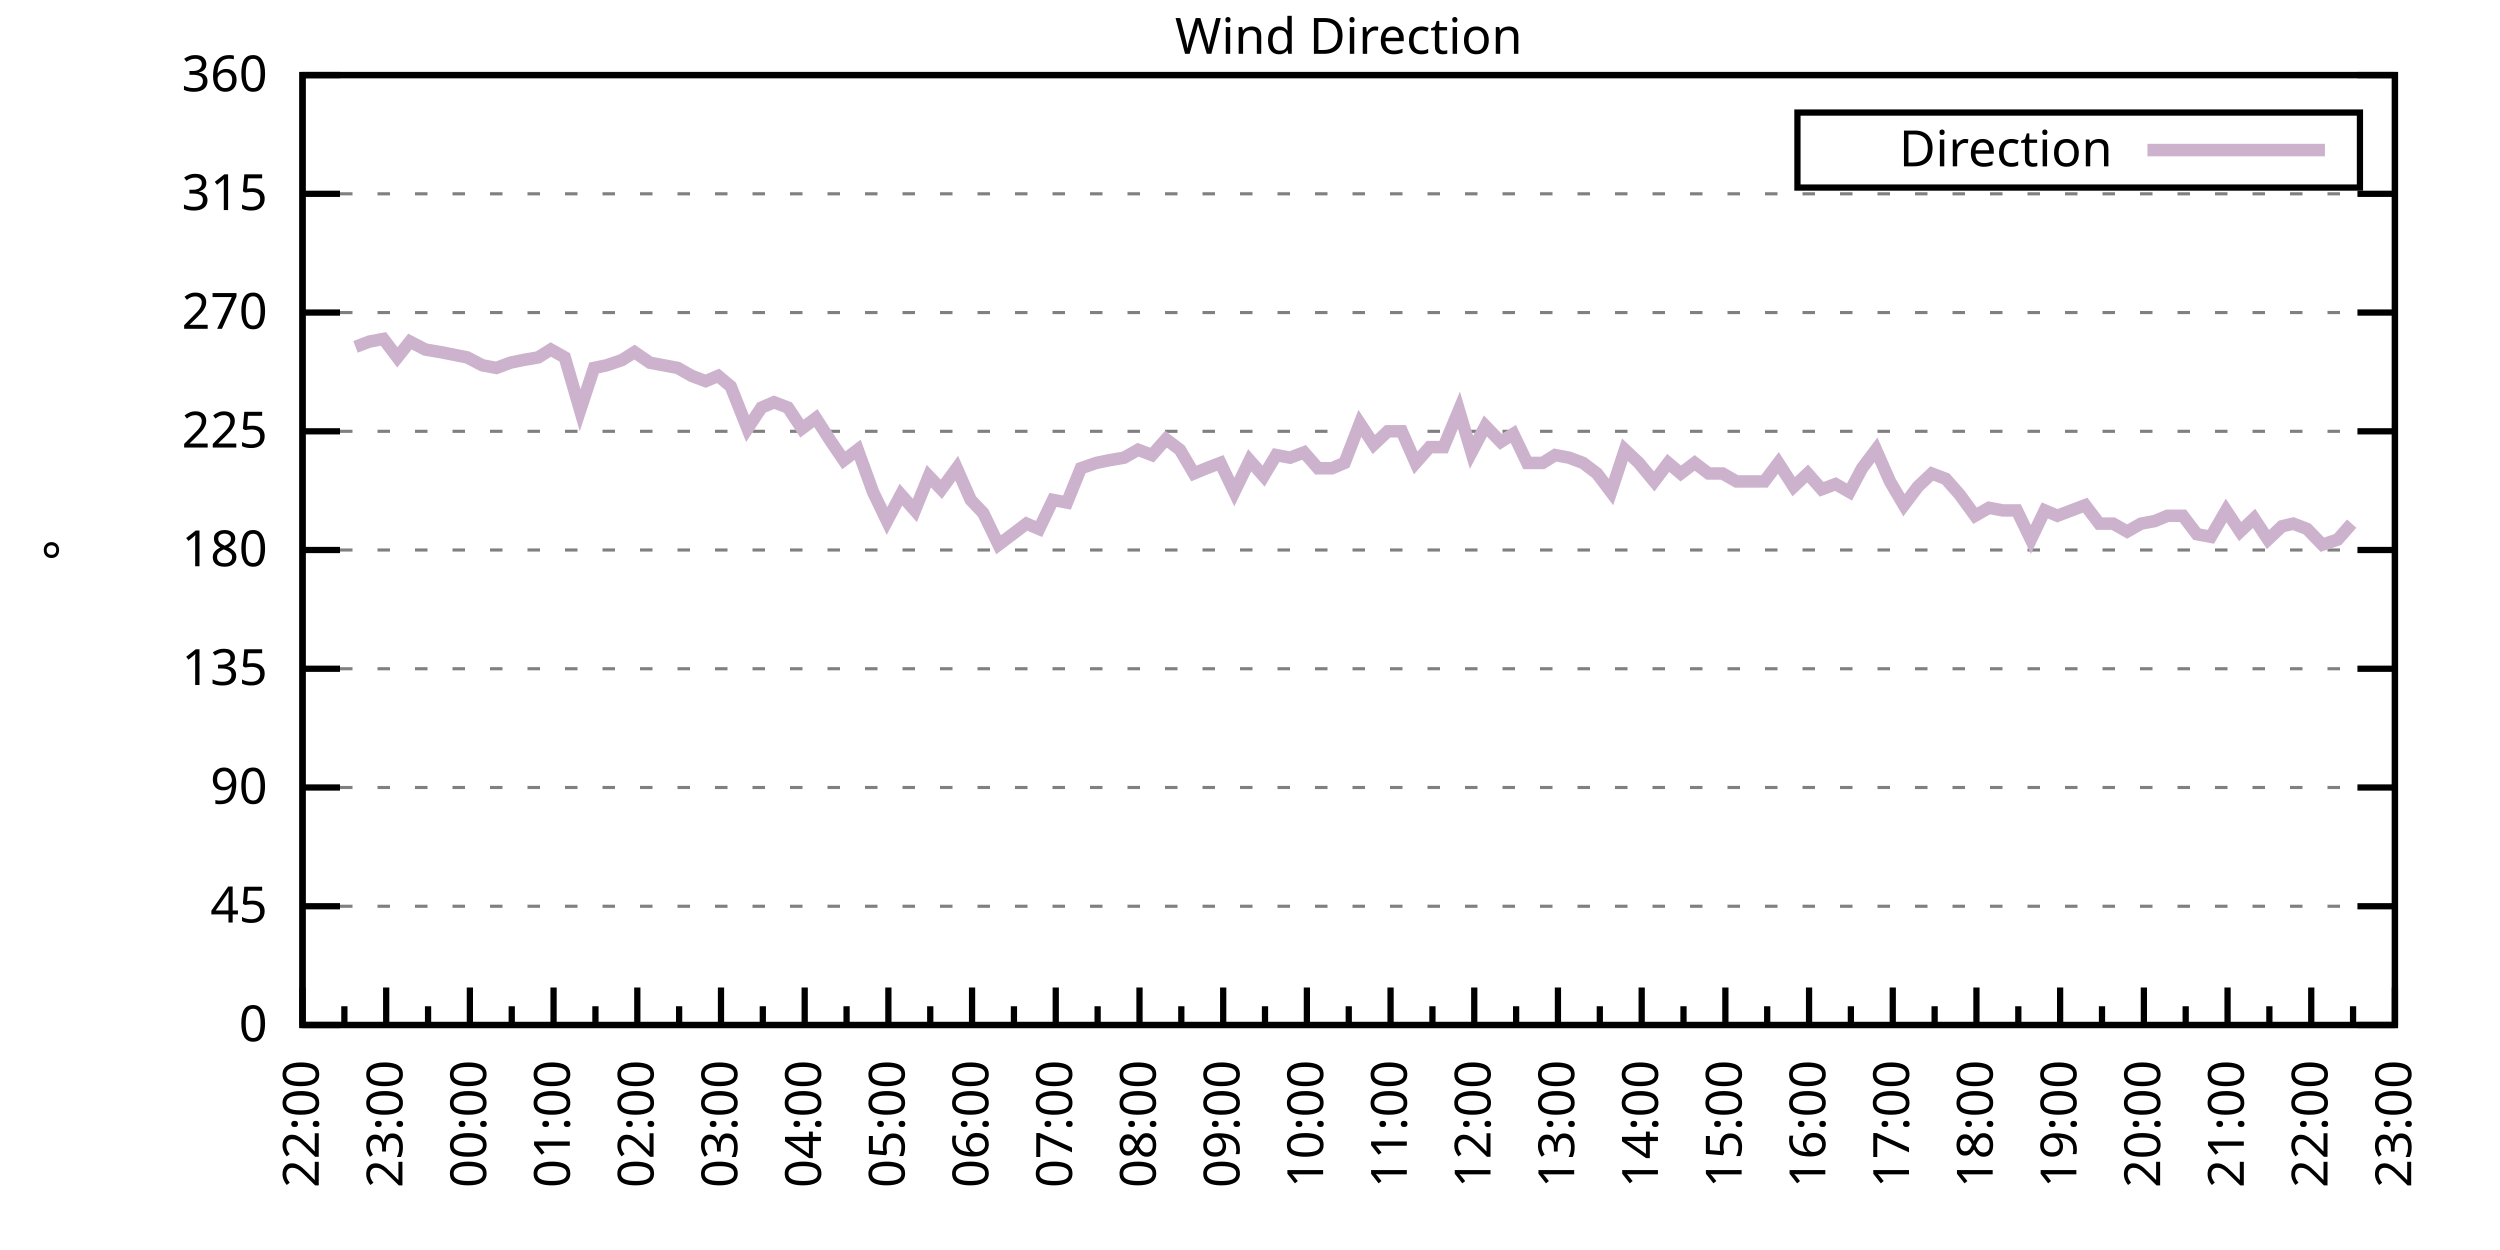
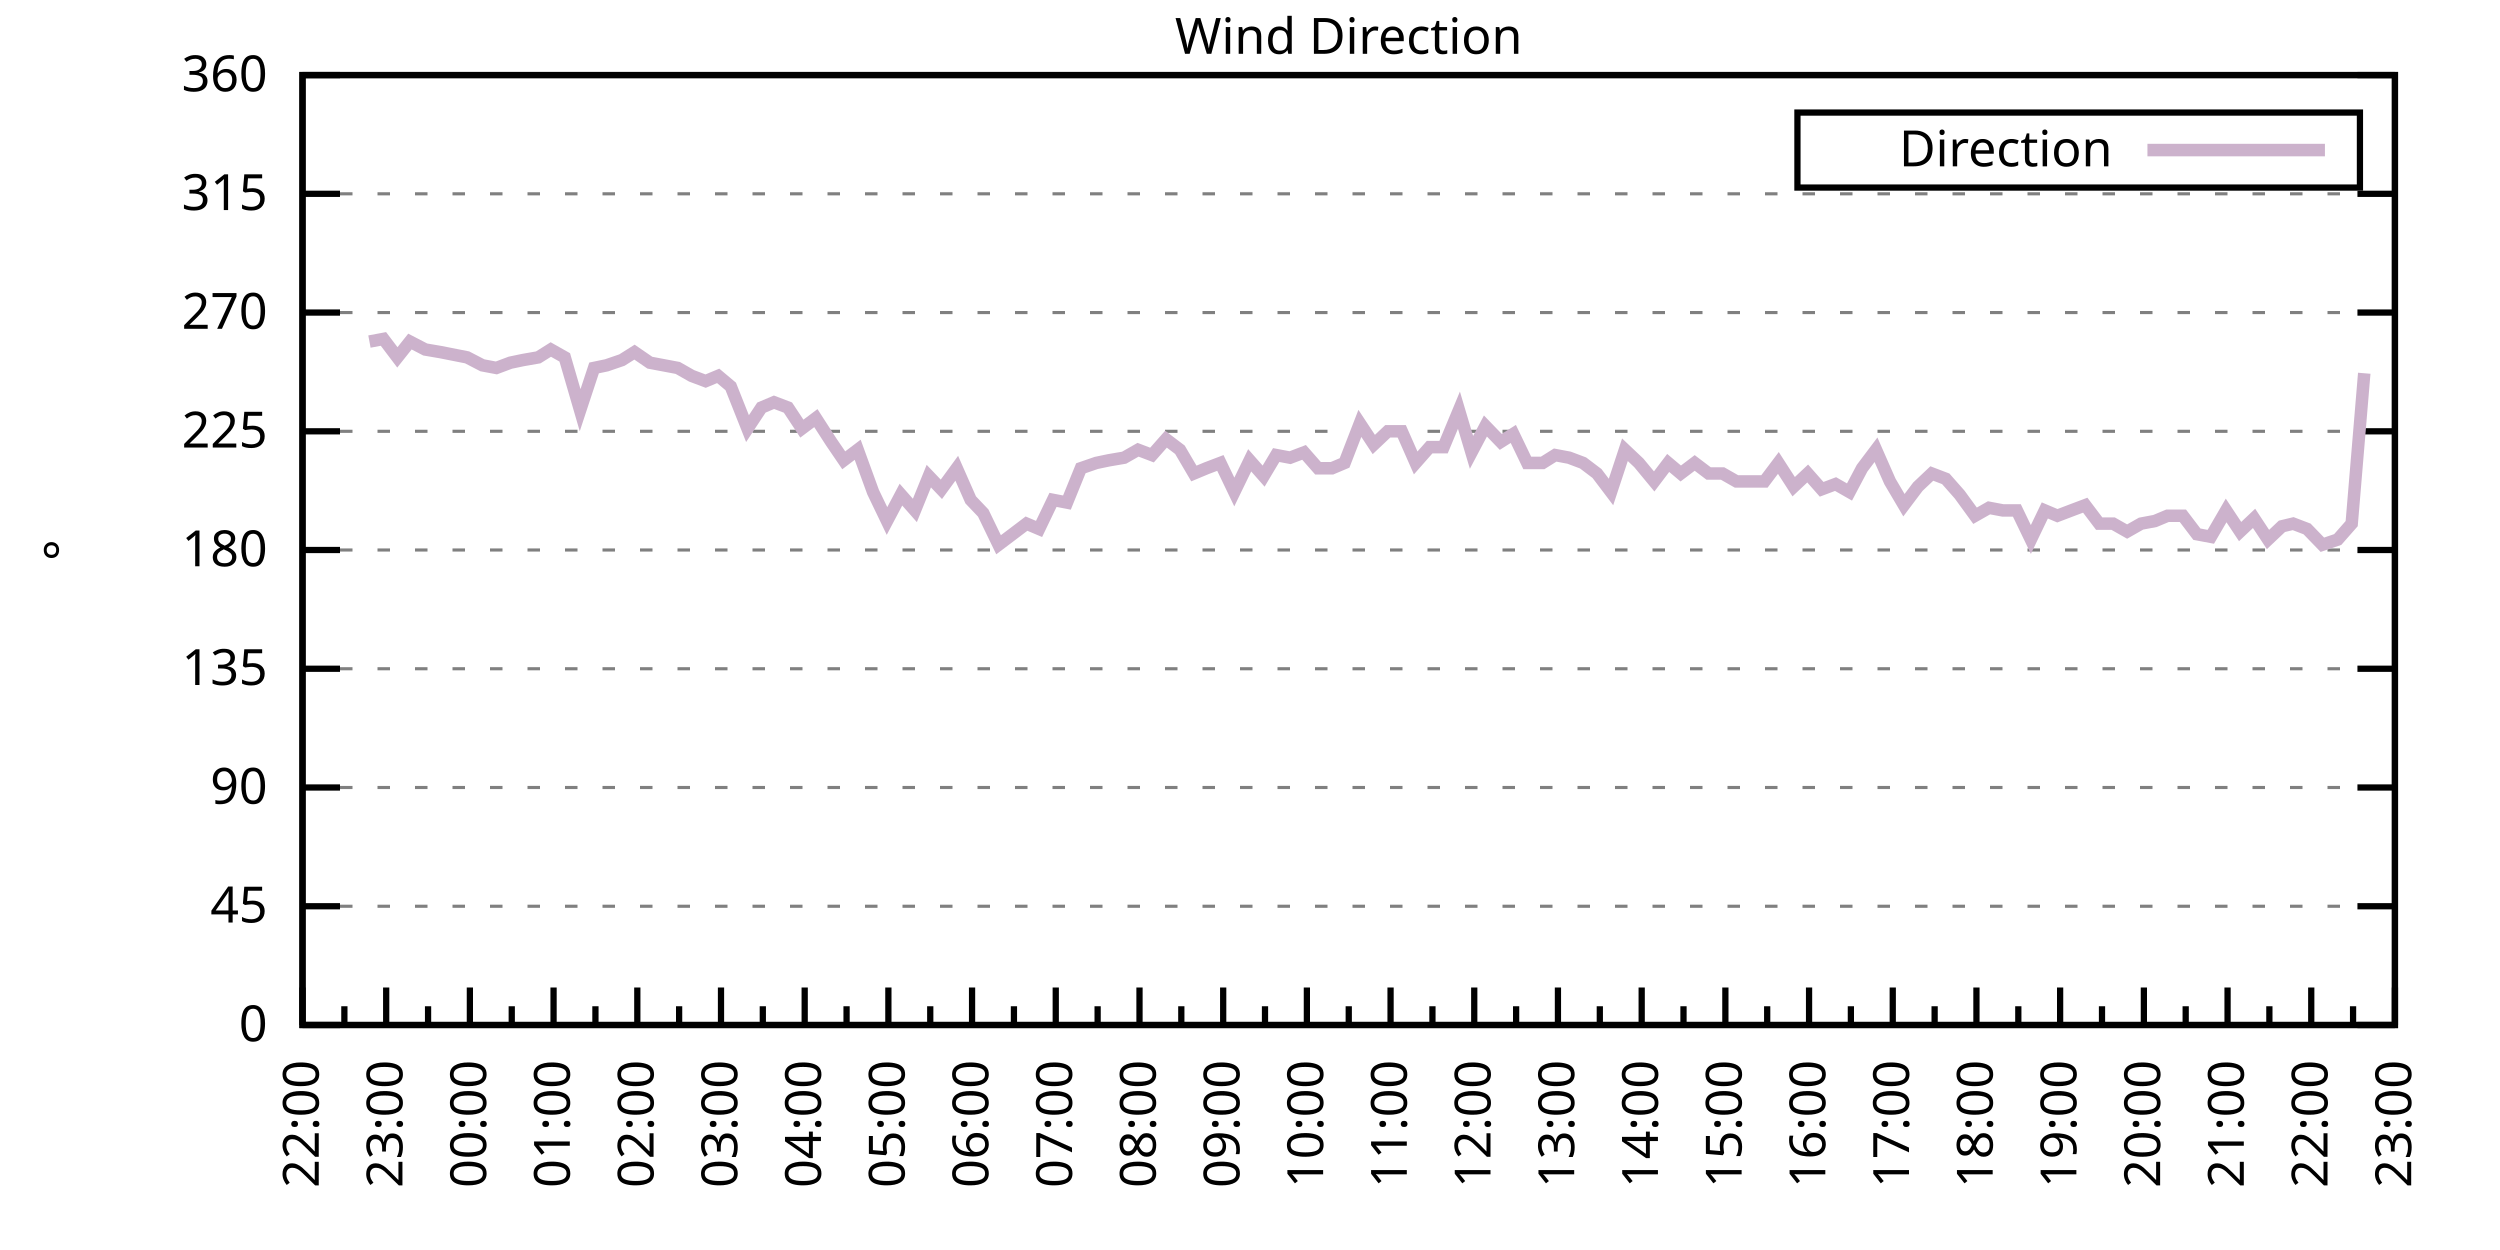
<svg xmlns="http://www.w3.org/2000/svg" xmlns:xlink="http://www.w3.org/1999/xlink" width="400" height="200" viewBox="0 0 400 200">
  <g id="gnuplot_canvas">
    <rect x="0" y="0" width="400" height="200" fill="none" />
    <defs>
      <circle id="gpDot" r="0.5" stroke-width="0.5" stroke="currentColor" />
      <path id="gpPt0" stroke-width="0.333" stroke="currentColor" d="M-1,0 h2 M0,-1 v2" />
      <path id="gpPt1" stroke-width="0.333" stroke="currentColor" d="M-1,-1 L1,1 M1,-1 L-1,1" />
      <path id="gpPt2" stroke-width="0.333" stroke="currentColor" d="M-1,0 L1,0 M0,-1 L0,1 M-1,-1 L1,1 M-1,1 L1,-1" />
      <rect id="gpPt3" stroke-width="0.333" stroke="currentColor" x="-1" y="-1" width="2" height="2" />
      <rect id="gpPt4" stroke-width="0.333" stroke="currentColor" fill="currentColor" x="-1" y="-1" width="2" height="2" />
      <circle id="gpPt5" stroke-width="0.333" stroke="currentColor" cx="0" cy="0" r="1" />
      <use xlink:href="#gpPt5" id="gpPt6" fill="currentColor" stroke="none" />
      <path id="gpPt7" stroke-width="0.333" stroke="currentColor" d="M0,-1.33 L-1.33,0.67 L1.33,0.67 z" />
      <use xlink:href="#gpPt7" id="gpPt8" fill="currentColor" stroke="none" />
      <use xlink:href="#gpPt7" id="gpPt9" stroke="currentColor" transform="rotate(180)" />
      <use xlink:href="#gpPt9" id="gpPt10" fill="currentColor" stroke="none" />
      <use xlink:href="#gpPt3" id="gpPt11" stroke="currentColor" transform="rotate(45)" />
      <use xlink:href="#gpPt11" id="gpPt12" fill="currentColor" stroke="none" />
      <path id="gpPt13" stroke-width="0.333" stroke="currentColor" d="M0,1.330 L1.265,0.411 L0.782,-1.067 L-0.782,-1.076 L-1.265,0.411 z" />
      <use xlink:href="#gpPt13" id="gpPt14" fill="currentColor" stroke="none" />
      <filter id="textbox" filterUnits="objectBoundingBox" x="0" y="0" height="1" width="1">
        <feFlood flood-color="white" flood-opacity="1" result="bgnd" />
        <feComposite in="SourceGraphic" in2="bgnd" operator="atop" />
      </filter>
      <filter id="greybox" filterUnits="objectBoundingBox" x="0" y="0" height="1" width="1">
        <feFlood flood-color="lightgrey" flood-opacity="1" result="grey" />
        <feComposite in="SourceGraphic" in2="grey" operator="atop" />
      </filter>
    </defs>
    <g fill="none" color="white" stroke="currentColor" stroke-width="1.00" stroke-linecap="butt" stroke-linejoin="miter">
</g>
    <g fill="none" color="black" stroke="currentColor" stroke-width="1.00" stroke-linecap="butt" stroke-linejoin="miter">
      <g stroke="none" shape-rendering="crispEdges">
        <polygon fill="rgb(255, 255, 255)" points="48.40,164.00 383.18,164.00 383.18,12.02 48.40,12.02 " />
      </g>
    </g>
    <g fill="none" color="black" stroke="currentColor" stroke-width="1.00" stroke-linecap="butt" stroke-linejoin="miter">
</g>
    <g fill="none" color="black" stroke="black" stroke-width="0.50" stroke-linecap="butt" stroke-linejoin="miter">
</g>
    <g fill="none" color="gray" stroke="currentColor" stroke-width="0.50" stroke-linecap="butt" stroke-linejoin="miter">
      <path stroke="gray" stroke-dasharray="2,4" class="gridline" d="M48.40,164.00 L383.19,164.00  " />
    </g>
    <g fill="none" color="gray" stroke="gray" stroke-width="1.00" stroke-linecap="butt" stroke-linejoin="miter">
</g>
    <g fill="none" color="black" stroke="currentColor" stroke-width="1.00" stroke-linecap="butt" stroke-linejoin="miter">
      <path stroke="black" d="M48.40,164.00 L54.40,164.00 M383.19,164.00 L377.19,164.00  " />
      <g transform="translate(42.80,166.60)" stroke="none" fill="black" font-family="Sans" font-size="8.00" text-anchor="end">
        <text>
          <tspan font-family="Sans"> 0</tspan>
        </text>
      </g>
    </g>
    <g fill="none" color="black" stroke="currentColor" stroke-width="1.00" stroke-linecap="butt" stroke-linejoin="miter">
</g>
    <g fill="none" color="black" stroke="black" stroke-width="0.50" stroke-linecap="butt" stroke-linejoin="miter">
</g>
    <g fill="none" color="gray" stroke="currentColor" stroke-width="0.50" stroke-linecap="butt" stroke-linejoin="miter">
      <path stroke="gray" stroke-dasharray="2,4" class="gridline" d="M48.40,145.00 L383.19,145.00  " />
    </g>
    <g fill="none" color="gray" stroke="gray" stroke-width="1.00" stroke-linecap="butt" stroke-linejoin="miter">
</g>
    <g fill="none" color="black" stroke="currentColor" stroke-width="1.00" stroke-linecap="butt" stroke-linejoin="miter">
      <path stroke="black" d="M48.40,145.00 L54.40,145.00 M383.19,145.00 L377.19,145.00  " />
      <g transform="translate(42.80,147.60)" stroke="none" fill="black" font-family="Sans" font-size="8.00" text-anchor="end">
        <text>
          <tspan font-family="Sans"> 45</tspan>
        </text>
      </g>
    </g>
    <g fill="none" color="black" stroke="currentColor" stroke-width="1.00" stroke-linecap="butt" stroke-linejoin="miter">
</g>
    <g fill="none" color="black" stroke="black" stroke-width="0.50" stroke-linecap="butt" stroke-linejoin="miter">
</g>
    <g fill="none" color="gray" stroke="currentColor" stroke-width="0.50" stroke-linecap="butt" stroke-linejoin="miter">
      <path stroke="gray" stroke-dasharray="2,4" class="gridline" d="M48.40,126.00 L383.19,126.00  " />
    </g>
    <g fill="none" color="gray" stroke="gray" stroke-width="1.00" stroke-linecap="butt" stroke-linejoin="miter">
</g>
    <g fill="none" color="black" stroke="currentColor" stroke-width="1.00" stroke-linecap="butt" stroke-linejoin="miter">
      <path stroke="black" d="M48.40,126.00 L54.40,126.00 M383.19,126.00 L377.19,126.00  " />
      <g transform="translate(42.80,128.60)" stroke="none" fill="black" font-family="Sans" font-size="8.00" text-anchor="end">
        <text>
          <tspan font-family="Sans"> 90</tspan>
        </text>
      </g>
    </g>
    <g fill="none" color="black" stroke="currentColor" stroke-width="1.00" stroke-linecap="butt" stroke-linejoin="miter">
</g>
    <g fill="none" color="black" stroke="black" stroke-width="0.50" stroke-linecap="butt" stroke-linejoin="miter">
</g>
    <g fill="none" color="gray" stroke="currentColor" stroke-width="0.50" stroke-linecap="butt" stroke-linejoin="miter">
      <path stroke="gray" stroke-dasharray="2,4" class="gridline" d="M48.40,107.00 L383.19,107.00  " />
    </g>
    <g fill="none" color="gray" stroke="gray" stroke-width="1.00" stroke-linecap="butt" stroke-linejoin="miter">
</g>
    <g fill="none" color="black" stroke="currentColor" stroke-width="1.00" stroke-linecap="butt" stroke-linejoin="miter">
      <path stroke="black" d="M48.40,107.00 L54.40,107.00 M383.19,107.00 L377.19,107.00  " />
      <g transform="translate(42.80,109.60)" stroke="none" fill="black" font-family="Sans" font-size="8.00" text-anchor="end">
        <text>
          <tspan font-family="Sans"> 135</tspan>
        </text>
      </g>
    </g>
    <g fill="none" color="black" stroke="currentColor" stroke-width="1.00" stroke-linecap="butt" stroke-linejoin="miter">
</g>
    <g fill="none" color="black" stroke="black" stroke-width="0.50" stroke-linecap="butt" stroke-linejoin="miter">
</g>
    <g fill="none" color="gray" stroke="currentColor" stroke-width="0.50" stroke-linecap="butt" stroke-linejoin="miter">
      <path stroke="gray" stroke-dasharray="2,4" class="gridline" d="M48.40,88.00 L383.19,88.00  " />
    </g>
    <g fill="none" color="gray" stroke="gray" stroke-width="1.00" stroke-linecap="butt" stroke-linejoin="miter">
</g>
    <g fill="none" color="black" stroke="currentColor" stroke-width="1.00" stroke-linecap="butt" stroke-linejoin="miter">
      <path stroke="black" d="M48.40,88.00 L54.40,88.00 M383.19,88.00 L377.19,88.00  " />
      <g transform="translate(42.80,90.60)" stroke="none" fill="black" font-family="Sans" font-size="8.00" text-anchor="end">
        <text>
          <tspan font-family="Sans"> 180</tspan>
        </text>
      </g>
    </g>
    <g fill="none" color="black" stroke="currentColor" stroke-width="1.00" stroke-linecap="butt" stroke-linejoin="miter">
</g>
    <g fill="none" color="black" stroke="black" stroke-width="0.50" stroke-linecap="butt" stroke-linejoin="miter">
</g>
    <g fill="none" color="gray" stroke="currentColor" stroke-width="0.50" stroke-linecap="butt" stroke-linejoin="miter">
      <path stroke="gray" stroke-dasharray="2,4" class="gridline" d="M48.40,69.01 L383.19,69.01  " />
    </g>
    <g fill="none" color="gray" stroke="gray" stroke-width="1.00" stroke-linecap="butt" stroke-linejoin="miter">
</g>
    <g fill="none" color="black" stroke="currentColor" stroke-width="1.00" stroke-linecap="butt" stroke-linejoin="miter">
      <path stroke="black" d="M48.40,69.01 L54.40,69.01 M383.19,69.01 L377.19,69.01  " />
      <g transform="translate(42.80,71.61)" stroke="none" fill="black" font-family="Sans" font-size="8.00" text-anchor="end">
        <text>
          <tspan font-family="Sans"> 225</tspan>
        </text>
      </g>
    </g>
    <g fill="none" color="black" stroke="currentColor" stroke-width="1.00" stroke-linecap="butt" stroke-linejoin="miter">
</g>
    <g fill="none" color="black" stroke="black" stroke-width="0.50" stroke-linecap="butt" stroke-linejoin="miter">
</g>
    <g fill="none" color="gray" stroke="currentColor" stroke-width="0.50" stroke-linecap="butt" stroke-linejoin="miter">
      <path stroke="gray" stroke-dasharray="2,4" class="gridline" d="M48.40,50.01 L383.19,50.01  " />
    </g>
    <g fill="none" color="gray" stroke="gray" stroke-width="1.00" stroke-linecap="butt" stroke-linejoin="miter">
</g>
    <g fill="none" color="black" stroke="currentColor" stroke-width="1.00" stroke-linecap="butt" stroke-linejoin="miter">
      <path stroke="black" d="M48.40,50.01 L54.40,50.01 M383.19,50.01 L377.19,50.01  " />
      <g transform="translate(42.80,52.61)" stroke="none" fill="black" font-family="Sans" font-size="8.00" text-anchor="end">
        <text>
          <tspan font-family="Sans"> 270</tspan>
        </text>
      </g>
    </g>
    <g fill="none" color="black" stroke="currentColor" stroke-width="1.00" stroke-linecap="butt" stroke-linejoin="miter">
</g>
    <g fill="none" color="black" stroke="black" stroke-width="0.50" stroke-linecap="butt" stroke-linejoin="miter">
</g>
    <g fill="none" color="gray" stroke="currentColor" stroke-width="0.50" stroke-linecap="butt" stroke-linejoin="miter">
      <path stroke="gray" stroke-dasharray="2,4" class="gridline" d="M48.40,31.01 L383.19,31.01  " />
    </g>
    <g fill="none" color="gray" stroke="gray" stroke-width="1.00" stroke-linecap="butt" stroke-linejoin="miter">
</g>
    <g fill="none" color="black" stroke="currentColor" stroke-width="1.00" stroke-linecap="butt" stroke-linejoin="miter">
      <path stroke="black" d="M48.40,31.01 L54.40,31.01 M383.19,31.01 L377.19,31.01  " />
      <g transform="translate(42.80,33.61)" stroke="none" fill="black" font-family="Sans" font-size="8.00" text-anchor="end">
        <text>
          <tspan font-family="Sans"> 315</tspan>
        </text>
      </g>
    </g>
    <g fill="none" color="black" stroke="currentColor" stroke-width="1.00" stroke-linecap="butt" stroke-linejoin="miter">
</g>
    <g fill="none" color="black" stroke="black" stroke-width="0.50" stroke-linecap="butt" stroke-linejoin="miter">
</g>
    <g fill="none" color="gray" stroke="currentColor" stroke-width="0.50" stroke-linecap="butt" stroke-linejoin="miter">
      <path stroke="gray" stroke-dasharray="2,4" class="gridline" d="M48.40,12.01 L383.19,12.01  " />
    </g>
    <g fill="none" color="gray" stroke="gray" stroke-width="1.00" stroke-linecap="butt" stroke-linejoin="miter">
</g>
    <g fill="none" color="black" stroke="currentColor" stroke-width="1.00" stroke-linecap="butt" stroke-linejoin="miter">
      <path stroke="black" d="M48.40,12.01 L54.40,12.01 M383.19,12.01 L377.19,12.01  " />
      <g transform="translate(42.80,14.61)" stroke="none" fill="black" font-family="Sans" font-size="8.00" text-anchor="end">
        <text>
          <tspan font-family="Sans"> 360</tspan>
        </text>
      </g>
    </g>
    <g fill="none" color="black" stroke="currentColor" stroke-width="1.00" stroke-linecap="butt" stroke-linejoin="miter">
      <path stroke="black" d="M48.40,164.00 L48.40,158.00  " />
      <g transform="translate(51.00,169.60) rotate(270)" stroke="none" fill="black" font-family="Sans" font-size="8.00" text-anchor="end">
        <text>
          <tspan font-family="Sans">22:00</tspan>
        </text>
      </g>
    </g>
    <g fill="none" color="black" stroke="currentColor" stroke-width="1.00" stroke-linecap="butt" stroke-linejoin="miter">
      <path stroke="black" d="M55.10,164.00 L55.10,161.00 M61.79,164.00 L61.79,158.00  " />
      <g transform="translate(64.39,169.60) rotate(270)" stroke="none" fill="black" font-family="Sans" font-size="8.00" text-anchor="end">
        <text>
          <tspan font-family="Sans">23:00</tspan>
        </text>
      </g>
    </g>
    <g fill="none" color="black" stroke="currentColor" stroke-width="1.00" stroke-linecap="butt" stroke-linejoin="miter">
      <path stroke="black" d="M68.49,164.00 L68.49,161.00 M75.18,164.00 L75.18,158.00  " />
      <g transform="translate(77.78,169.60) rotate(270)" stroke="none" fill="black" font-family="Sans" font-size="8.00" text-anchor="end">
        <text>
          <tspan font-family="Sans">00:00</tspan>
        </text>
      </g>
    </g>
    <g fill="none" color="black" stroke="currentColor" stroke-width="1.00" stroke-linecap="butt" stroke-linejoin="miter">
      <path stroke="black" d="M81.88,164.00 L81.88,161.00 M88.57,164.00 L88.57,158.00  " />
      <g transform="translate(91.17,169.60) rotate(270)" stroke="none" fill="black" font-family="Sans" font-size="8.00" text-anchor="end">
        <text>
          <tspan font-family="Sans">01:00</tspan>
        </text>
      </g>
    </g>
    <g fill="none" color="black" stroke="currentColor" stroke-width="1.00" stroke-linecap="butt" stroke-linejoin="miter">
      <path stroke="black" d="M95.27,164.00 L95.27,161.00 M101.97,164.00 L101.97,158.00  " />
      <g transform="translate(104.57,169.60) rotate(270)" stroke="none" fill="black" font-family="Sans" font-size="8.00" text-anchor="end">
        <text>
          <tspan font-family="Sans">02:00</tspan>
        </text>
      </g>
    </g>
    <g fill="none" color="black" stroke="currentColor" stroke-width="1.00" stroke-linecap="butt" stroke-linejoin="miter">
      <path stroke="black" d="M108.66,164.00 L108.66,161.00 M115.36,164.00 L115.36,158.00  " />
      <g transform="translate(117.96,169.60) rotate(270)" stroke="none" fill="black" font-family="Sans" font-size="8.00" text-anchor="end">
        <text>
          <tspan font-family="Sans">03:00</tspan>
        </text>
      </g>
    </g>
    <g fill="none" color="black" stroke="currentColor" stroke-width="1.00" stroke-linecap="butt" stroke-linejoin="miter">
      <path stroke="black" d="M122.05,164.00 L122.05,161.00 M128.75,164.00 L128.75,158.00  " />
      <g transform="translate(131.35,169.60) rotate(270)" stroke="none" fill="black" font-family="Sans" font-size="8.00" text-anchor="end">
        <text>
          <tspan font-family="Sans">04:00</tspan>
        </text>
      </g>
    </g>
    <g fill="none" color="black" stroke="currentColor" stroke-width="1.00" stroke-linecap="butt" stroke-linejoin="miter">
      <path stroke="black" d="M135.45,164.00 L135.45,161.00 M142.14,164.00 L142.14,158.00  " />
      <g transform="translate(144.74,169.60) rotate(270)" stroke="none" fill="black" font-family="Sans" font-size="8.00" text-anchor="end">
        <text>
          <tspan font-family="Sans">05:00</tspan>
        </text>
      </g>
    </g>
    <g fill="none" color="black" stroke="currentColor" stroke-width="1.00" stroke-linecap="butt" stroke-linejoin="miter">
      <path stroke="black" d="M148.84,164.00 L148.84,161.00 M155.53,164.00 L155.53,158.00  " />
      <g transform="translate(158.13,169.60) rotate(270)" stroke="none" fill="black" font-family="Sans" font-size="8.00" text-anchor="end">
        <text>
          <tspan font-family="Sans">06:00</tspan>
        </text>
      </g>
    </g>
    <g fill="none" color="black" stroke="currentColor" stroke-width="1.00" stroke-linecap="butt" stroke-linejoin="miter">
      <path stroke="black" d="M162.23,164.00 L162.23,161.00 M168.92,164.00 L168.92,158.00  " />
      <g transform="translate(171.52,169.60) rotate(270)" stroke="none" fill="black" font-family="Sans" font-size="8.00" text-anchor="end">
        <text>
          <tspan font-family="Sans">07:00</tspan>
        </text>
      </g>
    </g>
    <g fill="none" color="black" stroke="currentColor" stroke-width="1.00" stroke-linecap="butt" stroke-linejoin="miter">
      <path stroke="black" d="M175.62,164.00 L175.62,161.00 M182.32,164.00 L182.32,158.00  " />
      <g transform="translate(184.92,169.60) rotate(270)" stroke="none" fill="black" font-family="Sans" font-size="8.00" text-anchor="end">
        <text>
          <tspan font-family="Sans">08:00</tspan>
        </text>
      </g>
    </g>
    <g fill="none" color="black" stroke="currentColor" stroke-width="1.00" stroke-linecap="butt" stroke-linejoin="miter">
      <path stroke="black" d="M189.01,164.00 L189.01,161.00 M195.71,164.00 L195.71,158.00  " />
      <g transform="translate(198.31,169.60) rotate(270)" stroke="none" fill="black" font-family="Sans" font-size="8.00" text-anchor="end">
        <text>
          <tspan font-family="Sans">09:00</tspan>
        </text>
      </g>
    </g>
    <g fill="none" color="black" stroke="currentColor" stroke-width="1.00" stroke-linecap="butt" stroke-linejoin="miter">
      <path stroke="black" d="M202.40,164.00 L202.40,161.00 M209.10,164.00 L209.10,158.00  " />
      <g transform="translate(211.70,169.60) rotate(270)" stroke="none" fill="black" font-family="Sans" font-size="8.00" text-anchor="end">
        <text>
          <tspan font-family="Sans">10:00</tspan>
        </text>
      </g>
    </g>
    <g fill="none" color="black" stroke="currentColor" stroke-width="1.00" stroke-linecap="butt" stroke-linejoin="miter">
      <path stroke="black" d="M215.80,164.00 L215.80,161.00 M222.49,164.00 L222.49,158.00  " />
      <g transform="translate(225.09,169.60) rotate(270)" stroke="none" fill="black" font-family="Sans" font-size="8.00" text-anchor="end">
        <text>
          <tspan font-family="Sans">11:00</tspan>
        </text>
      </g>
    </g>
    <g fill="none" color="black" stroke="currentColor" stroke-width="1.00" stroke-linecap="butt" stroke-linejoin="miter">
      <path stroke="black" d="M229.19,164.00 L229.19,161.00 M235.88,164.00 L235.88,158.00  " />
      <g transform="translate(238.48,169.60) rotate(270)" stroke="none" fill="black" font-family="Sans" font-size="8.00" text-anchor="end">
        <text>
          <tspan font-family="Sans">12:00</tspan>
        </text>
      </g>
    </g>
    <g fill="none" color="black" stroke="currentColor" stroke-width="1.00" stroke-linecap="butt" stroke-linejoin="miter">
      <path stroke="black" d="M242.58,164.00 L242.58,161.00 M249.27,164.00 L249.27,158.00  " />
      <g transform="translate(251.87,169.60) rotate(270)" stroke="none" fill="black" font-family="Sans" font-size="8.00" text-anchor="end">
        <text>
          <tspan font-family="Sans">13:00</tspan>
        </text>
      </g>
    </g>
    <g fill="none" color="black" stroke="currentColor" stroke-width="1.00" stroke-linecap="butt" stroke-linejoin="miter">
      <path stroke="black" d="M255.97,164.00 L255.97,161.00 M262.67,164.00 L262.67,158.00  " />
      <g transform="translate(265.27,169.60) rotate(270)" stroke="none" fill="black" font-family="Sans" font-size="8.00" text-anchor="end">
        <text>
          <tspan font-family="Sans">14:00</tspan>
        </text>
      </g>
    </g>
    <g fill="none" color="black" stroke="currentColor" stroke-width="1.00" stroke-linecap="butt" stroke-linejoin="miter">
      <path stroke="black" d="M269.36,164.00 L269.36,161.00 M276.06,164.00 L276.06,158.00  " />
      <g transform="translate(278.66,169.60) rotate(270)" stroke="none" fill="black" font-family="Sans" font-size="8.00" text-anchor="end">
        <text>
          <tspan font-family="Sans">15:00</tspan>
        </text>
      </g>
    </g>
    <g fill="none" color="black" stroke="currentColor" stroke-width="1.00" stroke-linecap="butt" stroke-linejoin="miter">
      <path stroke="black" d="M282.75,164.00 L282.75,161.00 M289.45,164.00 L289.45,158.00  " />
      <g transform="translate(292.05,169.60) rotate(270)" stroke="none" fill="black" font-family="Sans" font-size="8.00" text-anchor="end">
        <text>
          <tspan font-family="Sans">16:00</tspan>
        </text>
      </g>
    </g>
    <g fill="none" color="black" stroke="currentColor" stroke-width="1.00" stroke-linecap="butt" stroke-linejoin="miter">
      <path stroke="black" d="M296.14,164.00 L296.14,161.00 M302.84,164.00 L302.84,158.00  " />
      <g transform="translate(305.44,169.60) rotate(270)" stroke="none" fill="black" font-family="Sans" font-size="8.00" text-anchor="end">
        <text>
          <tspan font-family="Sans">17:00</tspan>
        </text>
      </g>
    </g>
    <g fill="none" color="black" stroke="currentColor" stroke-width="1.00" stroke-linecap="butt" stroke-linejoin="miter">
      <path stroke="black" d="M309.54,164.00 L309.54,161.00 M316.23,164.00 L316.23,158.00  " />
      <g transform="translate(318.83,169.60) rotate(270)" stroke="none" fill="black" font-family="Sans" font-size="8.00" text-anchor="end">
        <text>
          <tspan font-family="Sans">18:00</tspan>
        </text>
      </g>
    </g>
    <g fill="none" color="black" stroke="currentColor" stroke-width="1.00" stroke-linecap="butt" stroke-linejoin="miter">
      <path stroke="black" d="M322.93,164.00 L322.93,161.00 M329.62,164.00 L329.62,158.00  " />
      <g transform="translate(332.22,169.60) rotate(270)" stroke="none" fill="black" font-family="Sans" font-size="8.00" text-anchor="end">
        <text>
          <tspan font-family="Sans">19:00</tspan>
        </text>
      </g>
    </g>
    <g fill="none" color="black" stroke="currentColor" stroke-width="1.00" stroke-linecap="butt" stroke-linejoin="miter">
      <path stroke="black" d="M336.32,164.00 L336.32,161.00 M343.02,164.00 L343.02,158.00  " />
      <g transform="translate(345.62,169.60) rotate(270)" stroke="none" fill="black" font-family="Sans" font-size="8.00" text-anchor="end">
        <text>
          <tspan font-family="Sans">20:00</tspan>
        </text>
      </g>
    </g>
    <g fill="none" color="black" stroke="currentColor" stroke-width="1.00" stroke-linecap="butt" stroke-linejoin="miter">
      <path stroke="black" d="M349.71,164.00 L349.71,161.00 M356.41,164.00 L356.41,158.00  " />
      <g transform="translate(359.01,169.60) rotate(270)" stroke="none" fill="black" font-family="Sans" font-size="8.00" text-anchor="end">
        <text>
          <tspan font-family="Sans">21:00</tspan>
        </text>
      </g>
    </g>
    <g fill="none" color="black" stroke="currentColor" stroke-width="1.00" stroke-linecap="butt" stroke-linejoin="miter">
      <path stroke="black" d="M363.10,164.00 L363.10,161.00 M369.80,164.00 L369.80,158.00  " />
      <g transform="translate(372.40,169.60) rotate(270)" stroke="none" fill="black" font-family="Sans" font-size="8.00" text-anchor="end">
        <text>
          <tspan font-family="Sans">22:00</tspan>
        </text>
      </g>
    </g>
    <g fill="none" color="black" stroke="currentColor" stroke-width="1.00" stroke-linecap="butt" stroke-linejoin="miter">
      <path stroke="black" d="M376.49,164.00 L376.49,161.00 M383.19,164.00 L383.19,158.00  " />
      <g transform="translate(385.79,169.60) rotate(270)" stroke="none" fill="black" font-family="Sans" font-size="8.00" text-anchor="end">
        <text>
          <tspan font-family="Sans">23:00</tspan>
        </text>
      </g>
    </g>
    <g fill="none" color="black" stroke="currentColor" stroke-width="1.00" stroke-linecap="butt" stroke-linejoin="miter">
</g>
    <g fill="none" color="black" stroke="currentColor" stroke-width="1.00" stroke-linecap="butt" stroke-linejoin="miter">
      <path stroke="black" d="M48.40,12.01 L48.40,164.00 L383.19,164.00 L383.19,12.01 L48.40,12.01 Z  " />
    </g>
    <g fill="none" color="black" stroke="currentColor" stroke-width="1.00" stroke-linecap="butt" stroke-linejoin="miter">
      <g transform="translate(12.80,88.01) rotate(270)" stroke="none" fill="black" font-family="Sans" font-size="8.00" text-anchor="middle">
        <text>
          <tspan font-family="Sans">°</tspan>
        </text>
      </g>
    </g>
    <g fill="none" color="black" stroke="currentColor" stroke-width="1.00" stroke-linecap="butt" stroke-linejoin="miter">
</g>
    <g fill="none" color="black" stroke="currentColor" stroke-width="1.00" stroke-linecap="butt" stroke-linejoin="miter">
      <path stroke="black" d="M287.59,30.01 L287.59,18.01 L377.59,18.01 L377.59,30.01 L287.59,30.01 Z  " />
    </g>
    <g id="Wind_direction_plot_1">
      <g fill="none" color="white" stroke="black" stroke-width="2.00" stroke-linecap="butt" stroke-linejoin="miter">
</g>
      <g fill="none" color="black" stroke="currentColor" stroke-width="2.00" stroke-linecap="butt" stroke-linejoin="miter">
        <g transform="translate(337.99,26.61)" stroke="none" fill="black" font-family="Sans" font-size="8.00" text-anchor="end">
          <text>
            <tspan font-family="Sans">Direction</tspan>
          </text>
        </g>
      </g>
      <g fill="none" color="black" stroke="currentColor" stroke-width="2.00" stroke-linecap="butt" stroke-linejoin="miter">
-         <path stroke="rgb(204, 178, 204)" d="M343.59,24.01 L371.99,24.01 M56.88,55.50 L59.11,54.65 L61.35,54.23 L63.58,57.18 L65.59,54.65 L68.04,55.92   L70.50,56.34 L74.74,57.18 L77.19,58.45 L79.42,58.87 L81.66,58.03 L83.66,57.61 L86.12,57.18 L88.13,55.92   L90.36,57.18 L92.82,65.63 L95.05,58.87 L97.06,58.45 L99.51,57.61 L101.52,56.34 L103.98,58.03 L106.21,58.45   L108.44,58.87 L110.67,60.14 L112.90,60.98 L114.91,60.14 L116.92,61.83 L119.60,68.58 L121.83,65.21 L123.84,64.36   L126.07,65.21 L128.30,68.58 L130.54,66.90 L132.99,70.70 L135.00,73.65 L137.23,71.96 L139.69,78.72 L141.92,83.36   L144.15,79.14 L146.38,81.67 L148.61,76.18 L150.62,78.29 L153.08,74.92 L155.31,79.98 L157.32,82.09 L159.77,87.16   L162.01,85.47 L164.24,83.78 L166.25,84.63 L168.48,79.98 L170.71,80.41 L172.94,74.92 L175.40,74.07 L177.41,73.65   L179.86,73.23 L182.09,71.96 L184.32,72.81 L186.56,70.27 L188.79,71.96 L191.02,75.76 L193.03,74.92 L195.26,74.07   L197.49,78.72 L199.95,73.65 L202.18,76.18 L204.19,72.81 L206.42,73.23 L208.65,72.38 L210.88,74.92 L213.12,74.92   L215.13,74.07 L217.58,67.74 L219.81,71.12 L222.04,69.01 L224.28,69.01 L226.51,74.07 L228.74,71.54 L230.97,71.54   L233.43,65.63 L235.44,72.38 L237.67,68.16 L240.12,70.70 L242.13,69.43 L244.36,74.07 L246.82,74.07 L248.83,72.81   L251.06,73.23 L253.29,74.07 L255.52,75.76 L257.76,78.72 L259.99,71.96 L262.22,74.07 L264.67,77.03 L266.91,74.07   L268.92,75.76 L271.15,74.07 L273.38,75.76 L275.61,75.76 L277.84,77.03 L280.07,77.03 L282.31,77.03 L284.54,74.07   L286.99,77.87 L289.23,75.76 L291.46,78.29 L293.69,77.45 L295.92,78.72 L297.93,74.92 L300.16,71.96 L302.39,77.03   L304.63,80.83 L306.86,77.87 L309.09,75.76 L311.32,76.61 L313.55,79.14 L316.01,82.52 L318.24,81.25 L320.47,81.67   L322.70,81.67 L324.94,86.32 L327.17,81.67 L329.18,82.52 L331.41,81.67 L333.64,80.83 L335.87,83.78 L338.10,83.78   L340.34,85.05 L342.57,83.78 L344.80,83.36 L346.81,82.52 L349.26,82.52 L351.50,85.47 L353.73,85.89 L356.18,81.67   L358.42,85.05 L360.65,82.94 L362.88,86.32 L365.11,84.21 L366.90,83.78 L369.13,84.63 L371.58,87.16 L374.04,86.32   L376.27,83.78  " />
+         <path stroke="rgb(204, 178, 204)" d="M343.59,24.01 L371.99,24.01 M59.11,54.65 L61.35,54.23 L63.58,57.18 L65.59,54.65 L68.04,55.92 L70.50,56.34   L74.74,57.18 L77.19,58.45 L79.42,58.87 L81.66,58.03 L83.66,57.61 L86.12,57.18 L88.13,55.92 L90.36,57.18   L92.82,65.63 L95.05,58.87 L97.06,58.45 L99.51,57.61 L101.52,56.34 L103.98,58.03 L106.21,58.45 L108.44,58.87   L110.67,60.14 L112.90,60.98 L114.91,60.14 L116.92,61.83 L119.60,68.58 L121.83,65.21 L123.84,64.36 L126.07,65.21   L128.30,68.58 L130.54,66.90 L132.99,70.70 L135.00,73.65 L137.23,71.96 L139.69,78.72 L141.92,83.36 L144.15,79.14   L146.38,81.67 L148.61,76.18 L150.62,78.29 L153.08,74.92 L155.31,79.98 L157.32,82.09 L159.77,87.16 L162.01,85.47   L164.24,83.78 L166.25,84.63 L168.48,79.98 L170.71,80.41 L172.94,74.92 L175.40,74.07 L177.41,73.65 L179.86,73.23   L182.09,71.96 L184.32,72.81 L186.56,70.27 L188.79,71.96 L191.02,75.76 L193.03,74.92 L195.26,74.07 L197.49,78.72   L199.95,73.65 L202.18,76.18 L204.19,72.81 L206.42,73.23 L208.65,72.38 L210.88,74.92 L213.12,74.92 L215.13,74.07   L217.58,67.74 L219.81,71.12 L222.04,69.01 L224.28,69.01 L226.51,74.07 L228.74,71.54 L230.97,71.54 L233.43,65.63   L235.44,72.38 L237.67,68.16 L240.12,70.70 L242.13,69.43 L244.36,74.07 L246.82,74.07 L248.83,72.81 L251.06,73.23   L253.29,74.07 L255.52,75.76 L257.76,78.72 L259.99,71.96 L262.22,74.07 L264.67,77.03 L266.91,74.07 L268.92,75.76   L271.15,74.07 L273.38,75.76 L275.61,75.76 L277.84,77.03 L280.07,77.03 L282.31,77.03 L284.54,74.07 L286.99,77.87   L289.23,75.76 L291.46,78.29 L293.69,77.45 L295.92,78.72 L297.93,74.92 L300.16,71.96 L302.39,77.03 L304.63,80.83   L306.86,77.87 L309.09,75.76 L311.32,76.61 L313.55,79.14 L316.01,82.52 L318.24,81.25 L320.47,81.67 L322.70,81.67   L324.94,86.32 L327.17,81.67 L329.18,82.52 L331.41,81.67 L333.64,80.83 L335.87,83.78 L338.10,83.78 L340.34,85.05   L342.57,83.78 L344.80,83.36 L346.81,82.52 L349.26,82.52 L351.50,85.47 L353.73,85.89 L356.18,81.67 L358.42,85.05   L360.65,82.94 L362.88,86.32 L365.11,84.21 L366.90,83.78 L369.13,84.63 L371.58,87.16 L374.04,86.32 L376.27,83.78   L378.28,59.72  " />
      </g>
    </g>
    <g fill="none" color="black" stroke="currentColor" stroke-width="2.00" stroke-linecap="butt" stroke-linejoin="miter">
</g>
    <g fill="none" color="black" stroke="black" stroke-width="1.00" stroke-linecap="butt" stroke-linejoin="miter">
</g>
    <g fill="none" color="black" stroke="currentColor" stroke-width="1.00" stroke-linecap="butt" stroke-linejoin="miter">
      <path stroke="black" d="M48.40,12.01 L48.40,164.00 L383.19,164.00 L383.19,12.01 L48.40,12.01 Z  " />
    </g>
    <g fill="none" color="black" stroke="currentColor" stroke-width="1.00" stroke-linecap="butt" stroke-linejoin="miter">
      <g transform="translate(215.79,8.61)" stroke="none" fill="black" font-family="Sans" font-size="8.00" text-anchor="middle">
        <text>
          <tspan font-family="Sans">Wind Direction</tspan>
        </text>
      </g>
    </g>
    <g fill="none" color="black" stroke="currentColor" stroke-width="1.00" stroke-linecap="butt" stroke-linejoin="miter">
</g>
  </g>
</svg>
